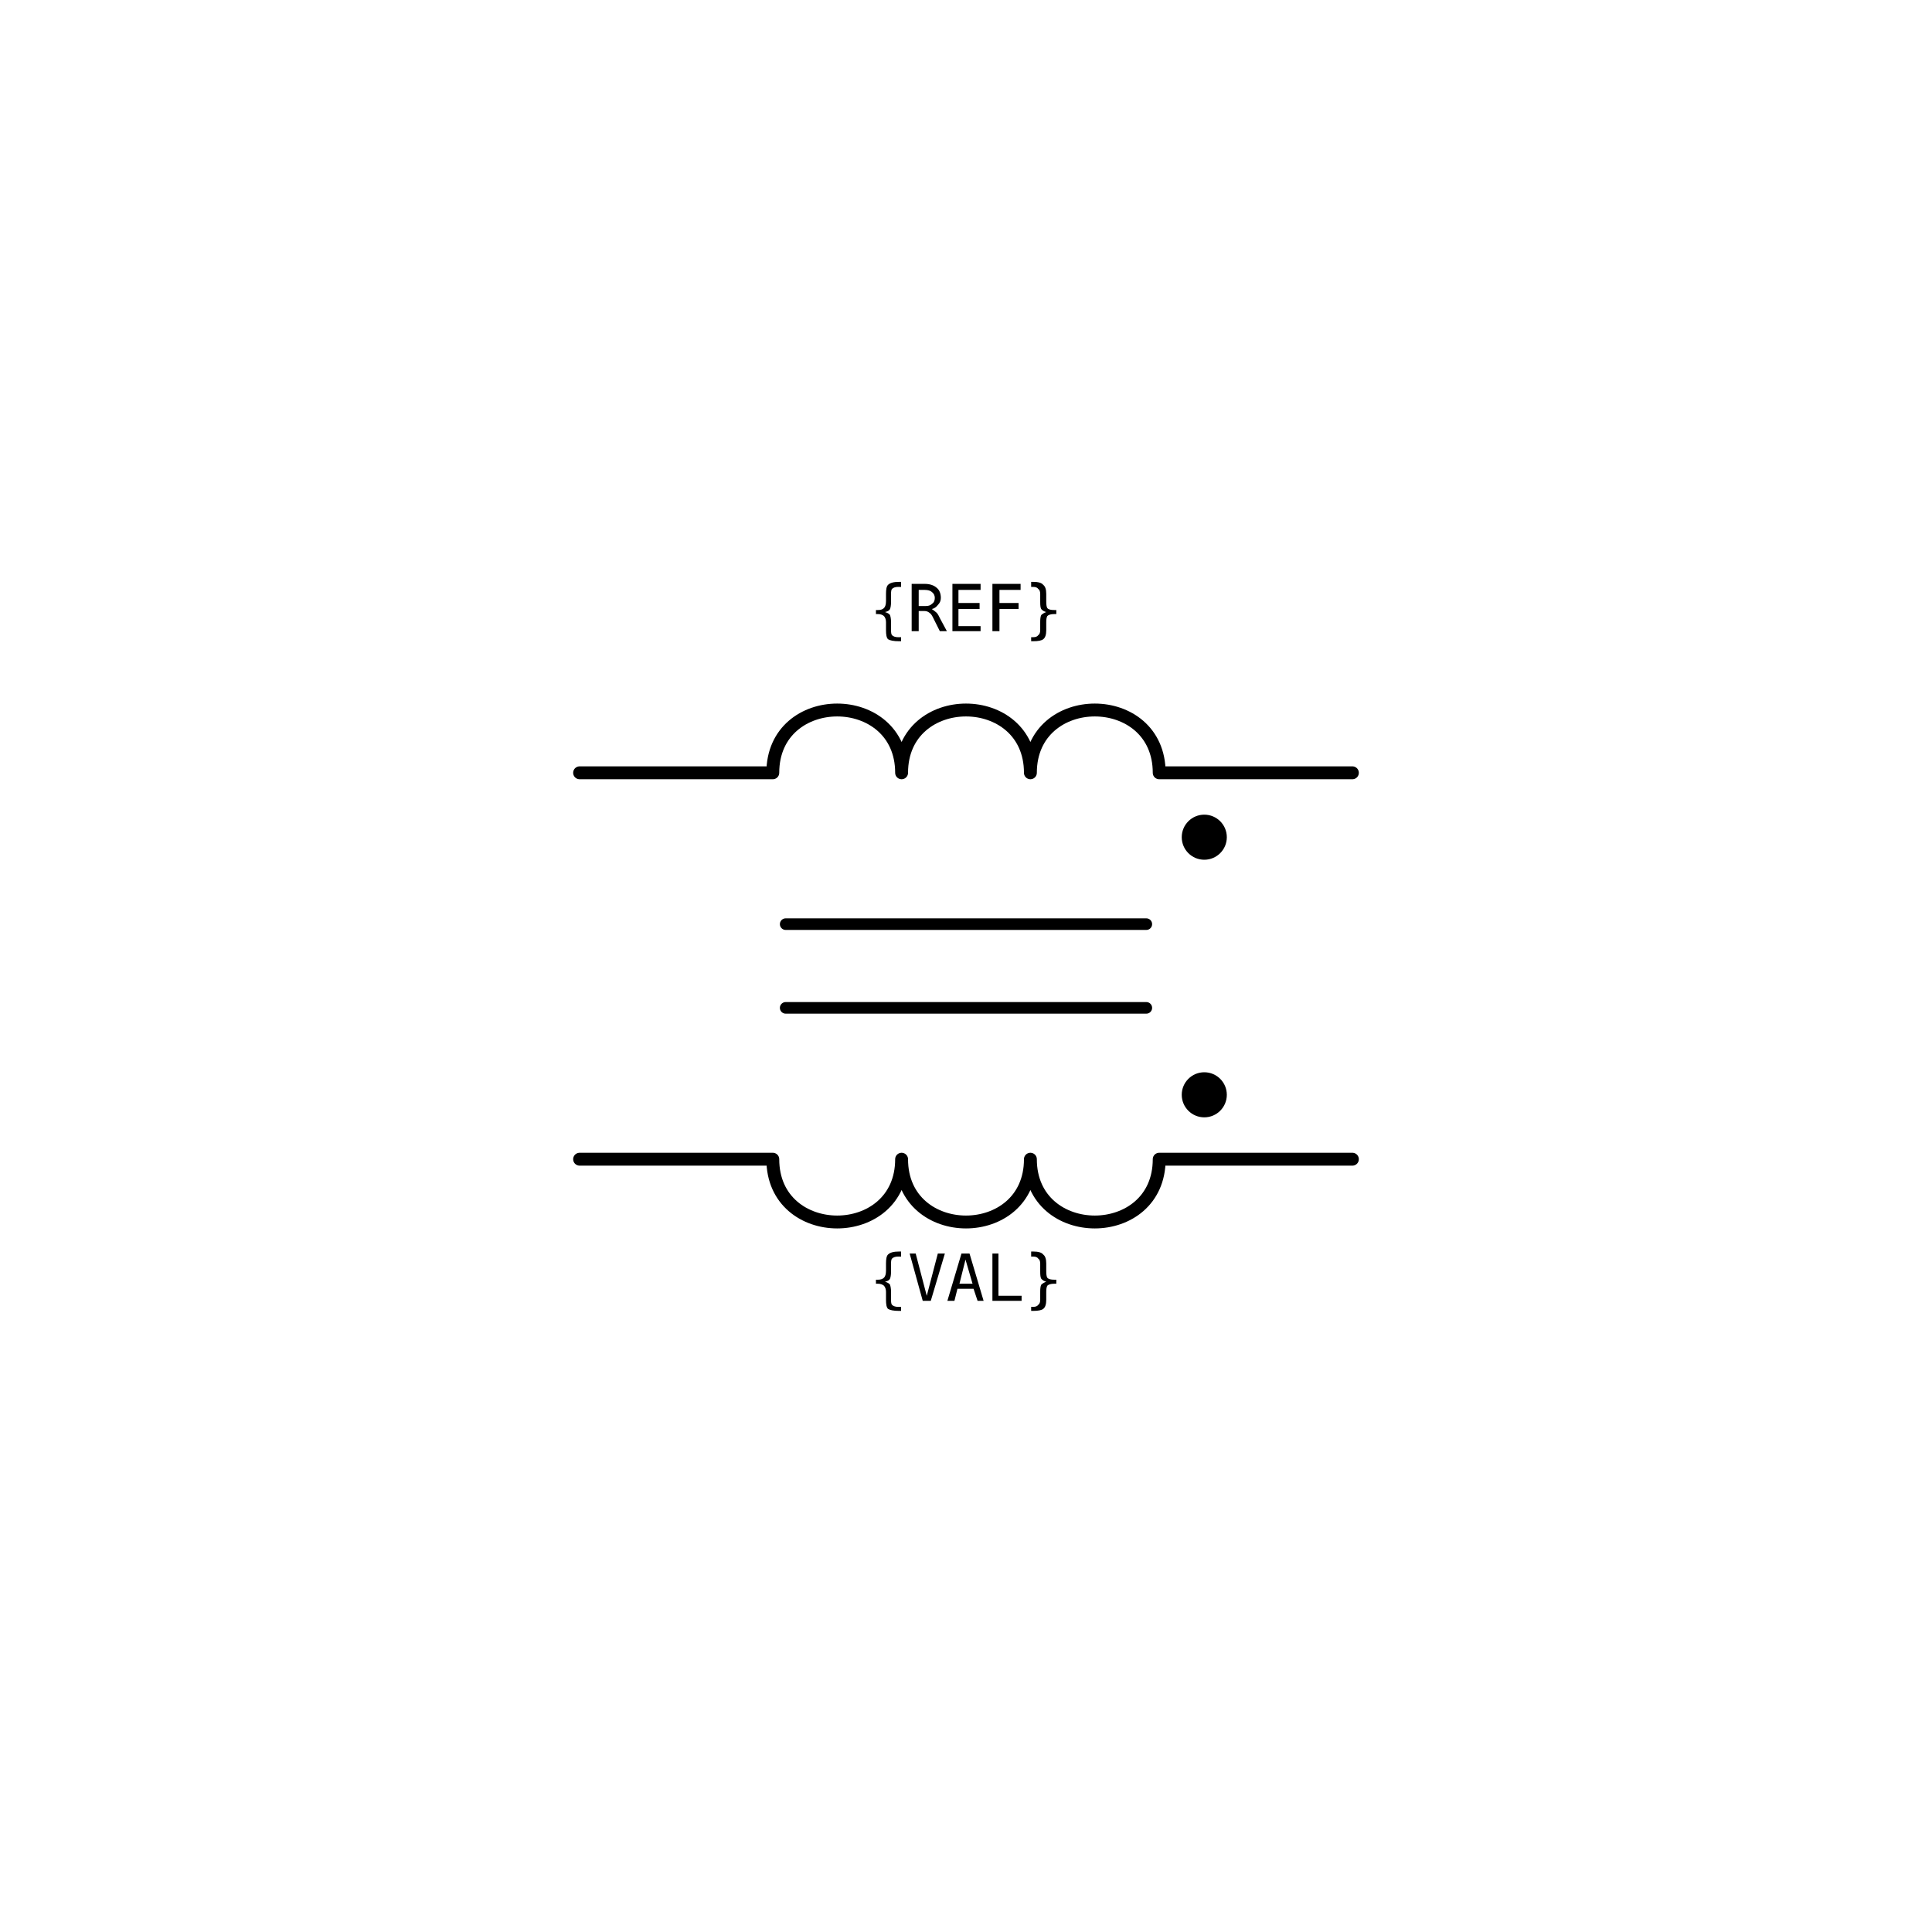
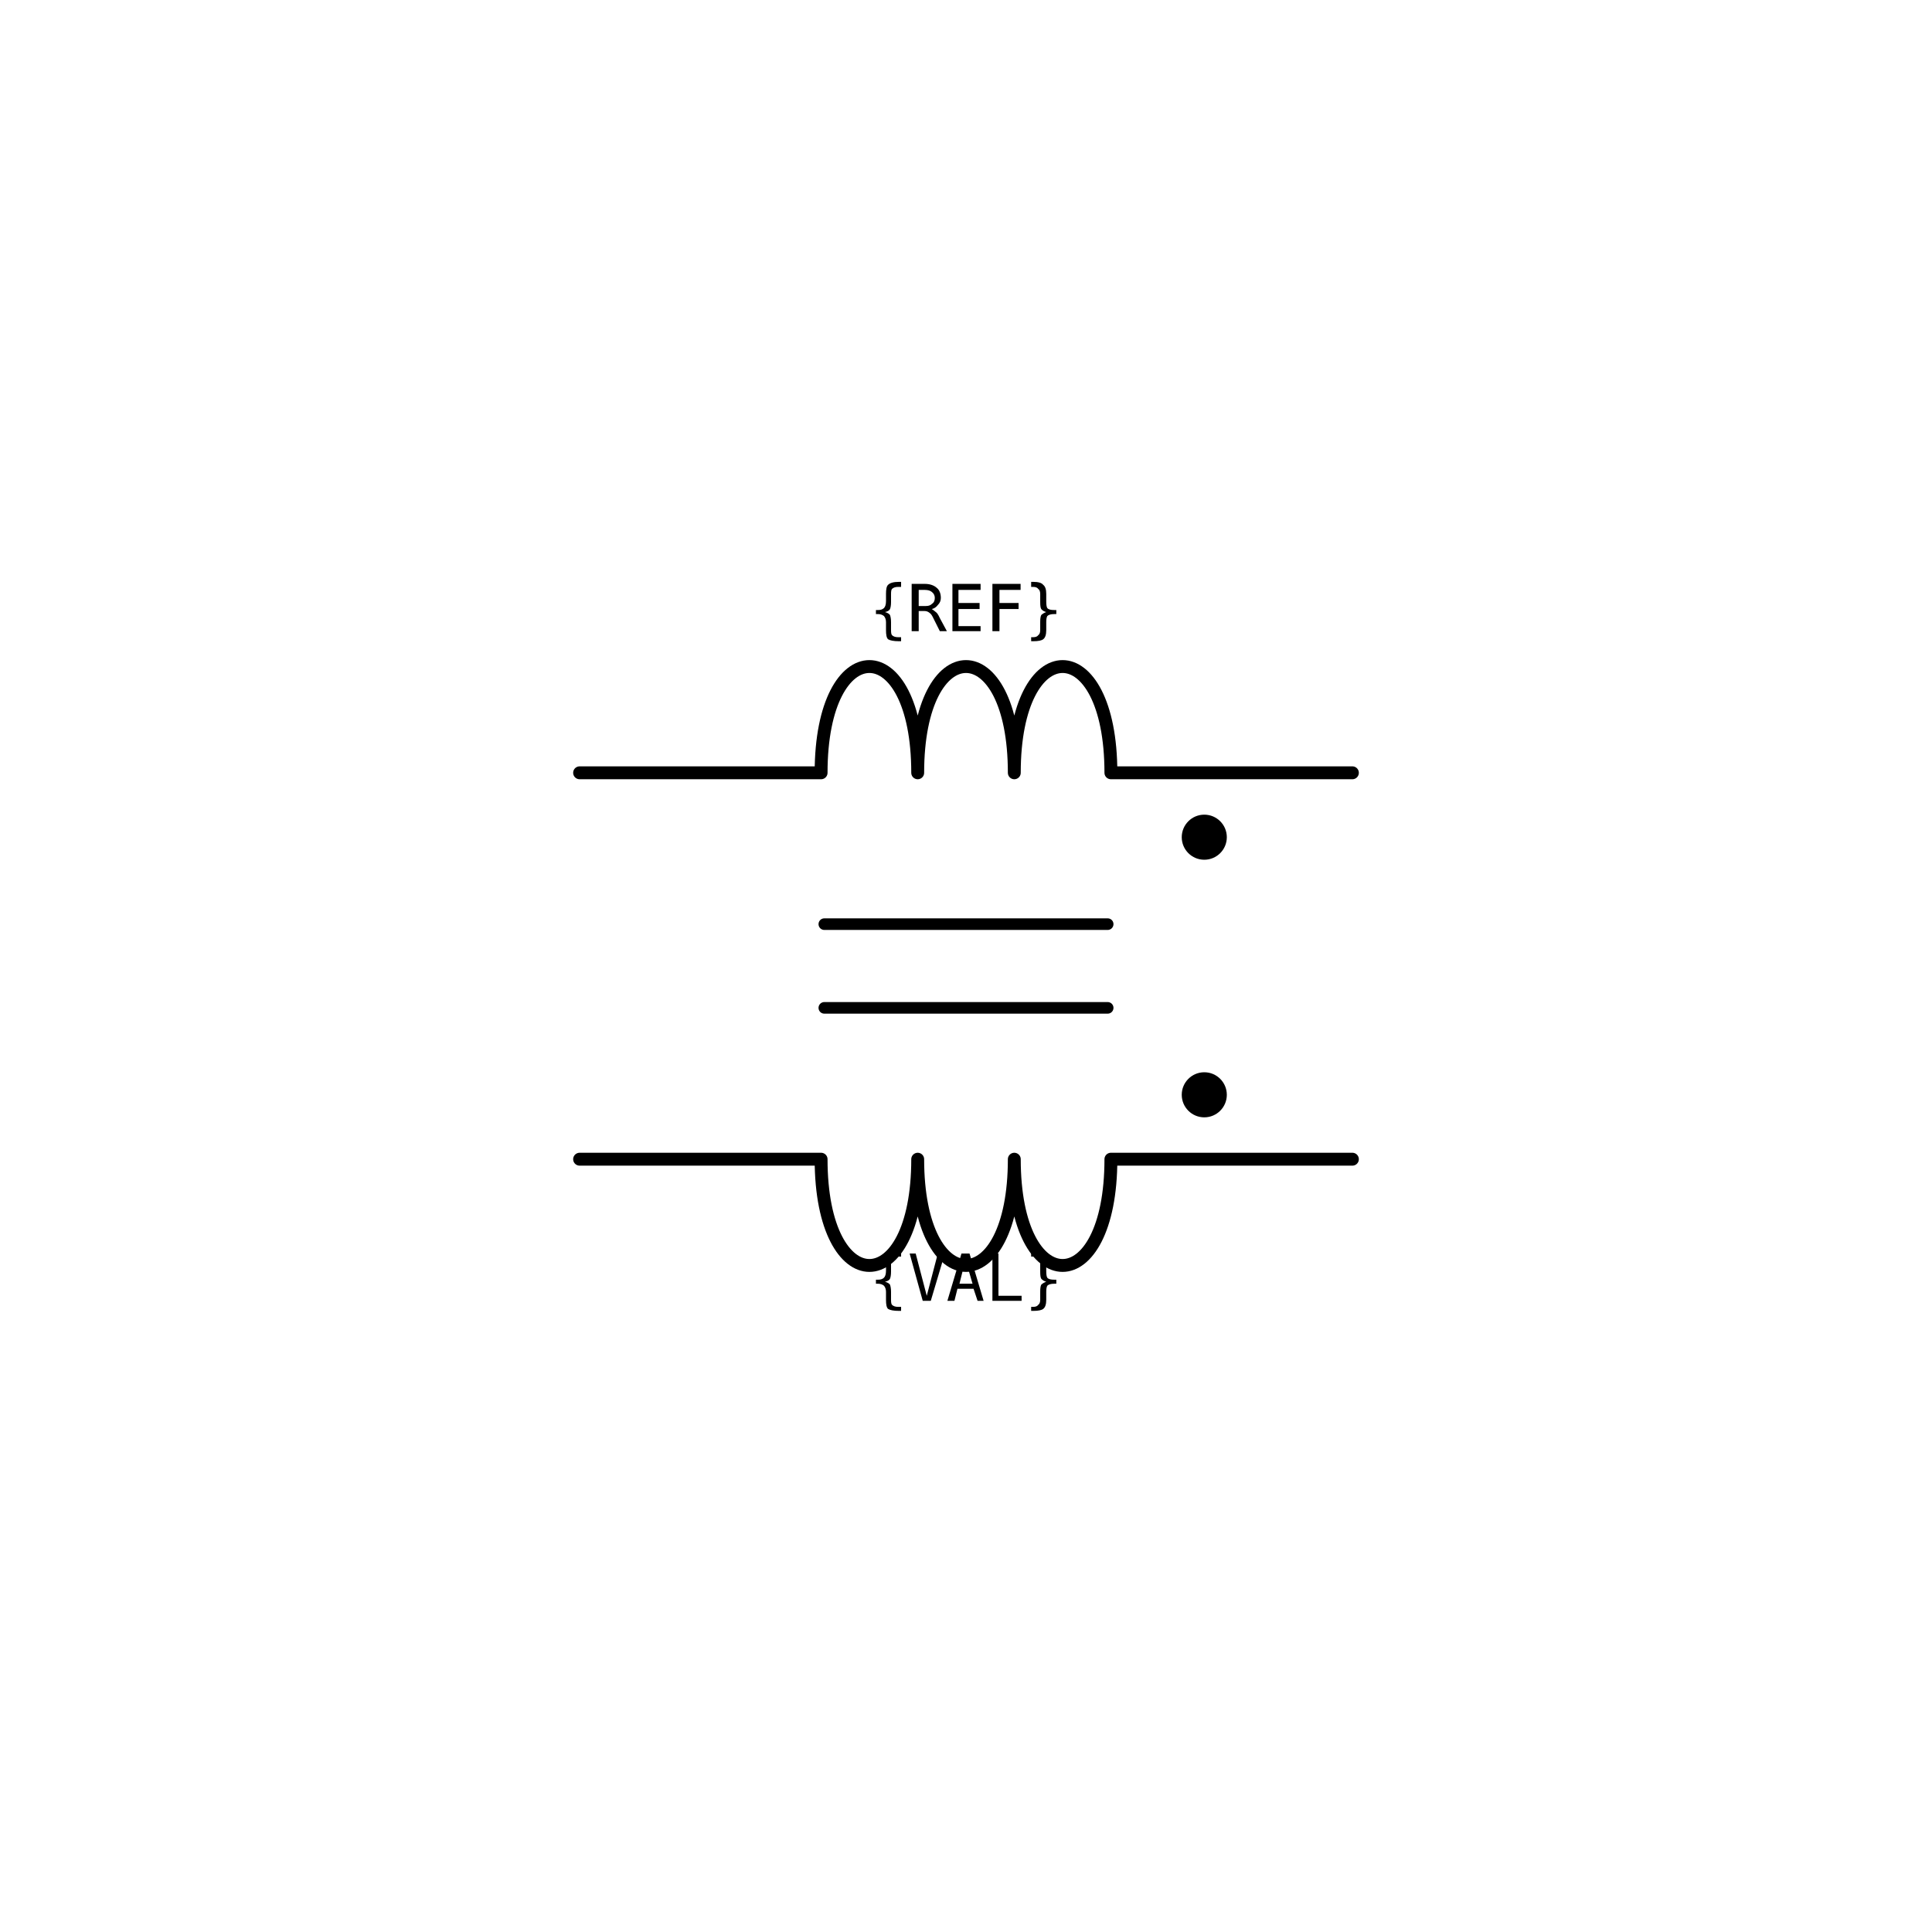
<svg xmlns="http://www.w3.org/2000/svg" width="30mm" height="30mm" viewBox="0 0 30 30" version="1.1">
  <g id="root">
    <g id="coupled_inductor">
-       <path id="upper-winding" d="M 9 12 H 12 C 12 10.7 14 10.7 14 12 C 14 10.7 16 10.7 16 12 C 16 10.7 18 10.7 18 12 H 21" style="fill:none;stroke:#000000;stroke-width:0.2;stroke-linecap:round;stroke-linejoin:round" />
-       <path id="lower-winding" d="M 9 18 H 12 C 12 19.3 14 19.3 14 18 C 14 19.3 16 19.3 16 18 C 16 19.3 18 19.3 18 18 H 21" style="fill:none;stroke:#000000;stroke-width:0.2;stroke-linecap:round;stroke-linejoin:round" />
-       <path id="upper-core" d="M 12.2 14.35 H 17.8" style="fill:none;stroke:#000000;stroke-width:0.18;stroke-linecap:round" />
-       <path id="lower-core" d="M 12.2 15.65 H 17.8" style="fill:none;stroke:#000000;stroke-width:0.18;stroke-linecap:round" />
+       <path id="upper-winding" d="M 9 12 H 12.75 C 12.75 9.8 14.25 9.8 14.25 12 C 14.25 9.8 15.75 9.8 15.75 12 C 15.75 9.8 17.25 9.8 17.25 12 H 21" style="fill:none;stroke:#000000;stroke-width:0.2;stroke-linecap:round;stroke-linejoin:round" />
+       <path id="lower-winding" d="M 9 18 H 12.75 C 12.75 20.2 14.25 20.2 14.25 18 C 14.25 20.2 15.75 20.2 15.75 18 C 15.75 20.2 17.25 20.2 17.25 18 H 21" style="fill:none;stroke:#000000;stroke-width:0.2;stroke-linecap:round;stroke-linejoin:round" />
+       <path id="upper-core" d="M 12.8 14.35 H 17.2" style="fill:none;stroke:#000000;stroke-width:0.18;stroke-linecap:round" />
+       <path id="lower-core" d="M 12.8 15.65 H 17.2" style="fill:none;stroke:#000000;stroke-width:0.18;stroke-linecap:round" />
      <circle id="winding1-polarity-dot" cx="18.7" cy="13" r="0.35" style="fill:#000000;stroke:none" />
      <circle id="winding2-polarity-dot" cx="18.7" cy="17" r="0.35" style="fill:#000000;stroke:none" />
      <circle id="refblock-left-upper" cx="9" cy="12" r="0" fill="#ff0000" />
      <circle id="refblock-right-upper" cx="21" cy="12" r="0" fill="#ff0000" />
      <circle id="refblock-left-lower" cx="9" cy="18" r="0" fill="#ff0000" />
      <circle id="refblock-right-lower" cx="21" cy="18" r="0" fill="#ff0000" />
      <text x="15" y="9.8" text-anchor="middle" font-family="monospace" font-size="1">{REF}</text>
      <text x="15" y="20.2" text-anchor="middle" font-family="monospace" font-size="1">{VAL}</text>
    </g>
  </g>
</svg>
